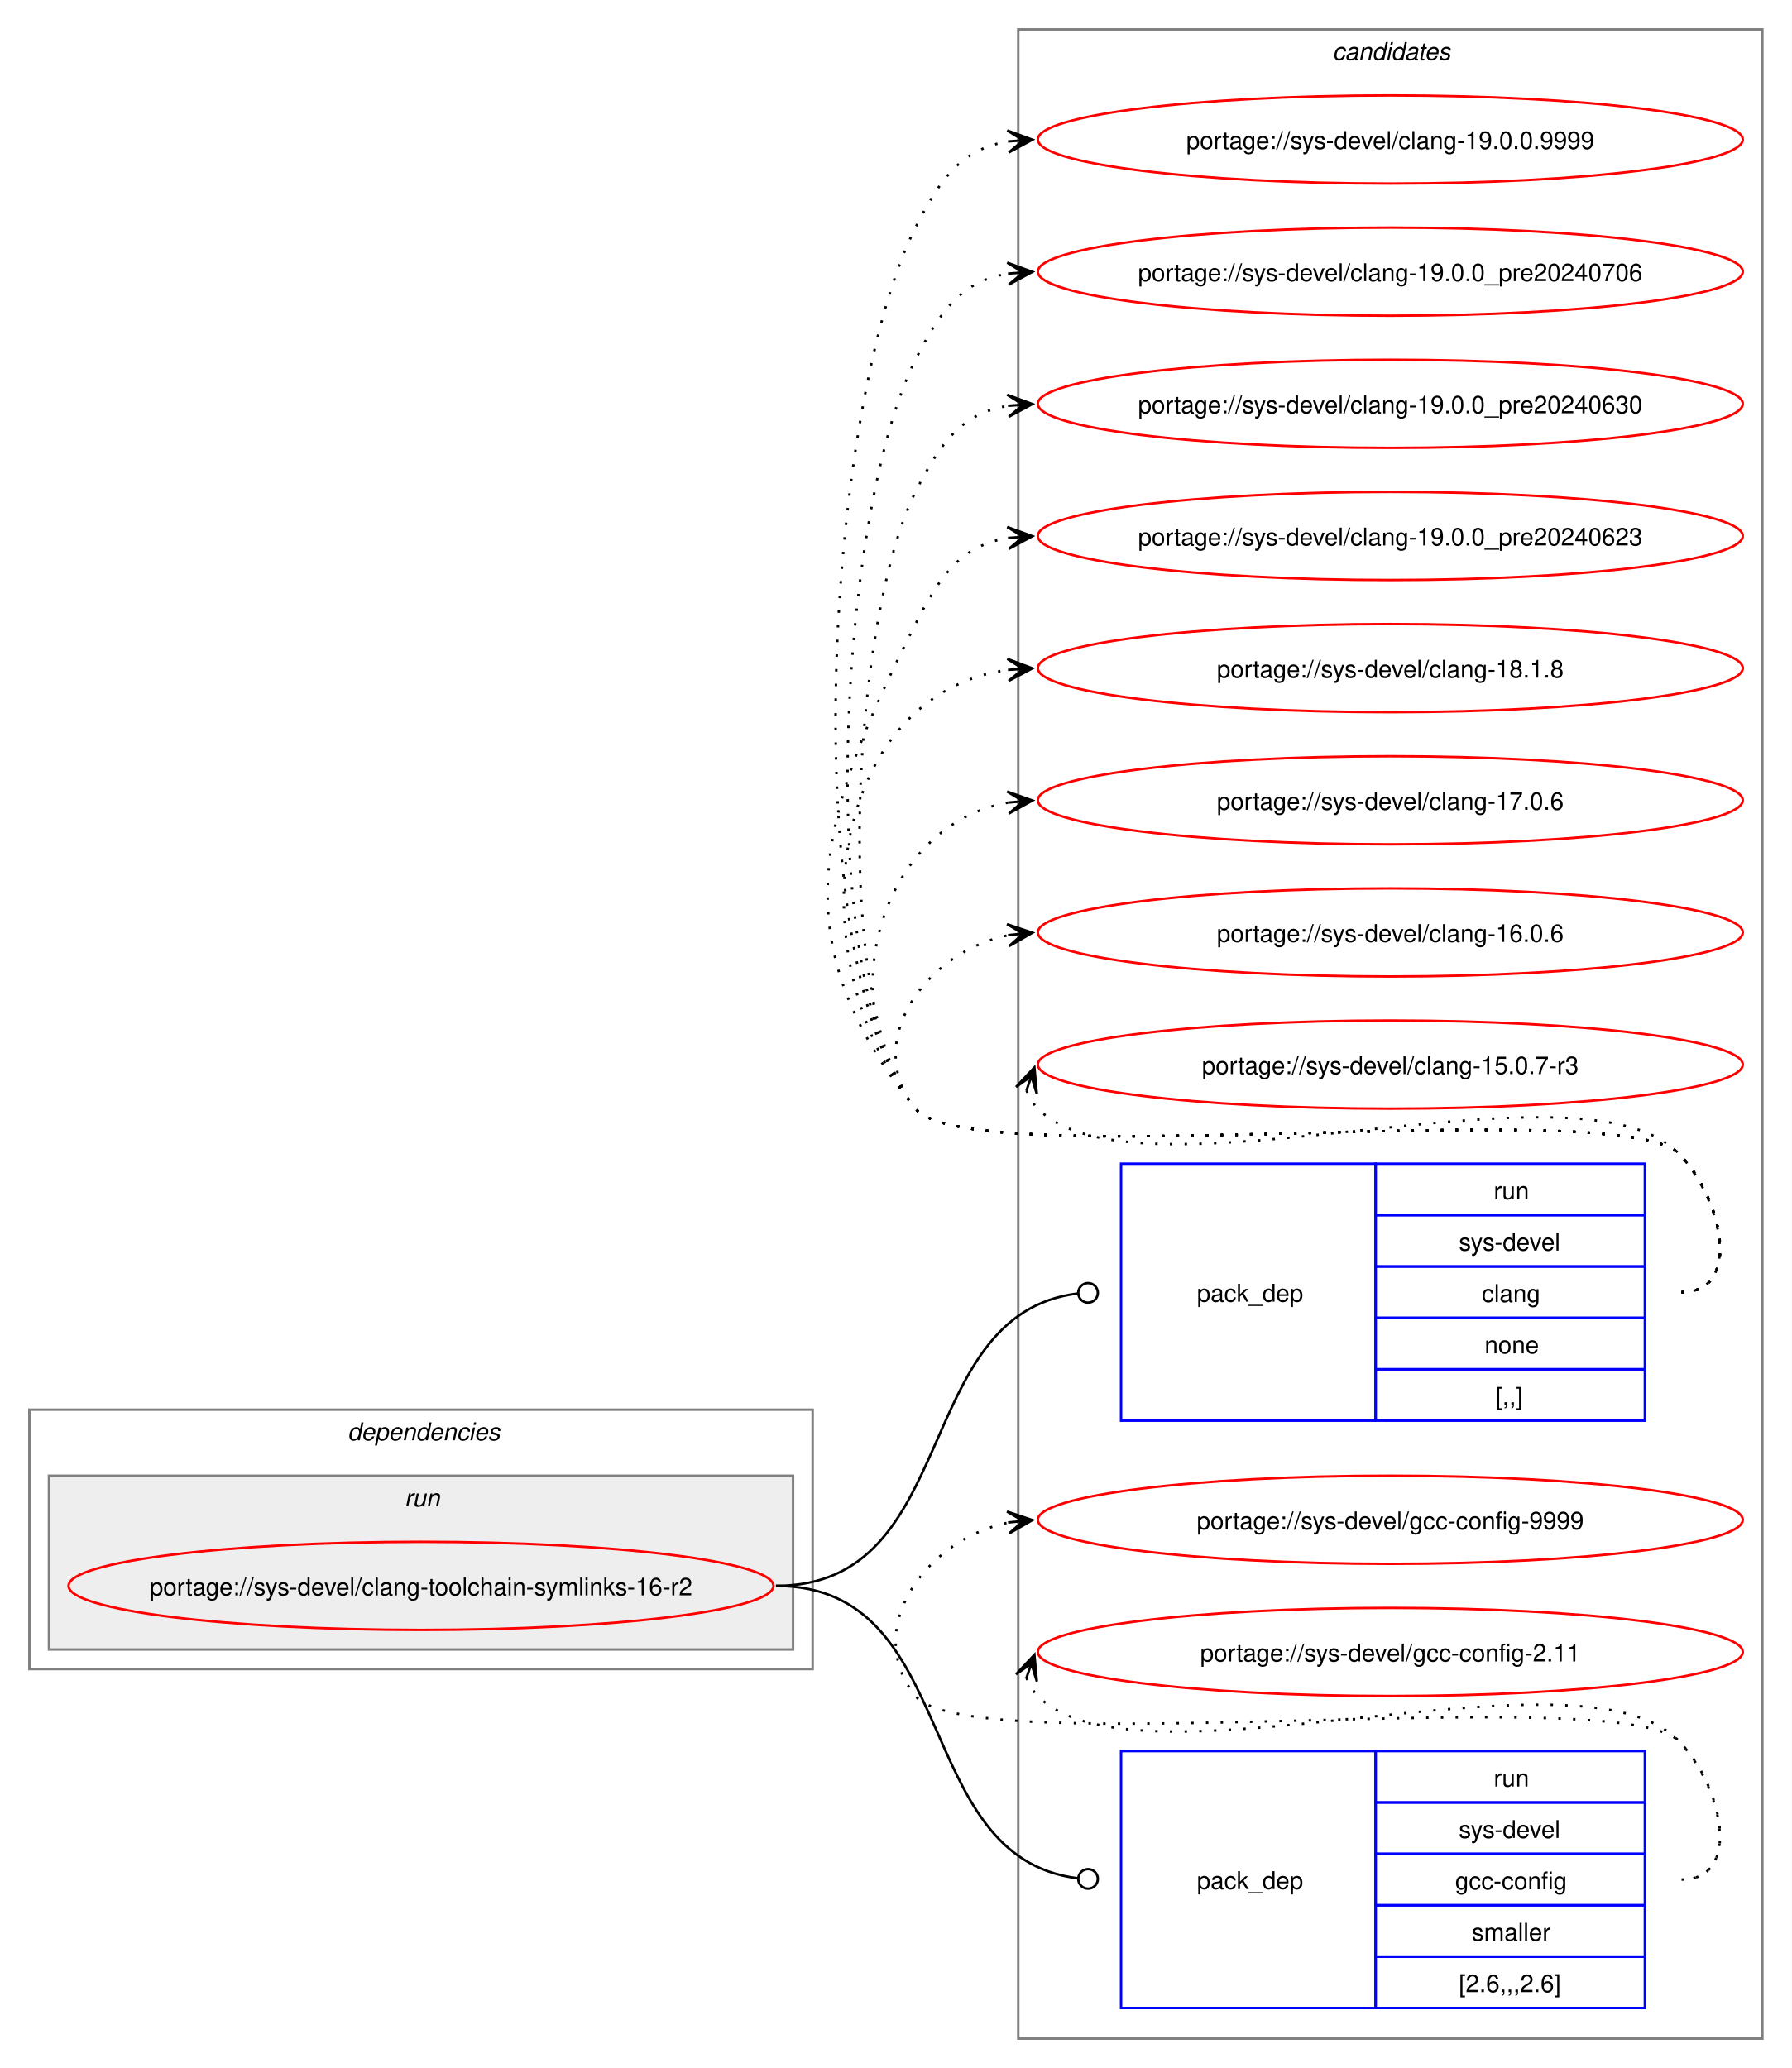
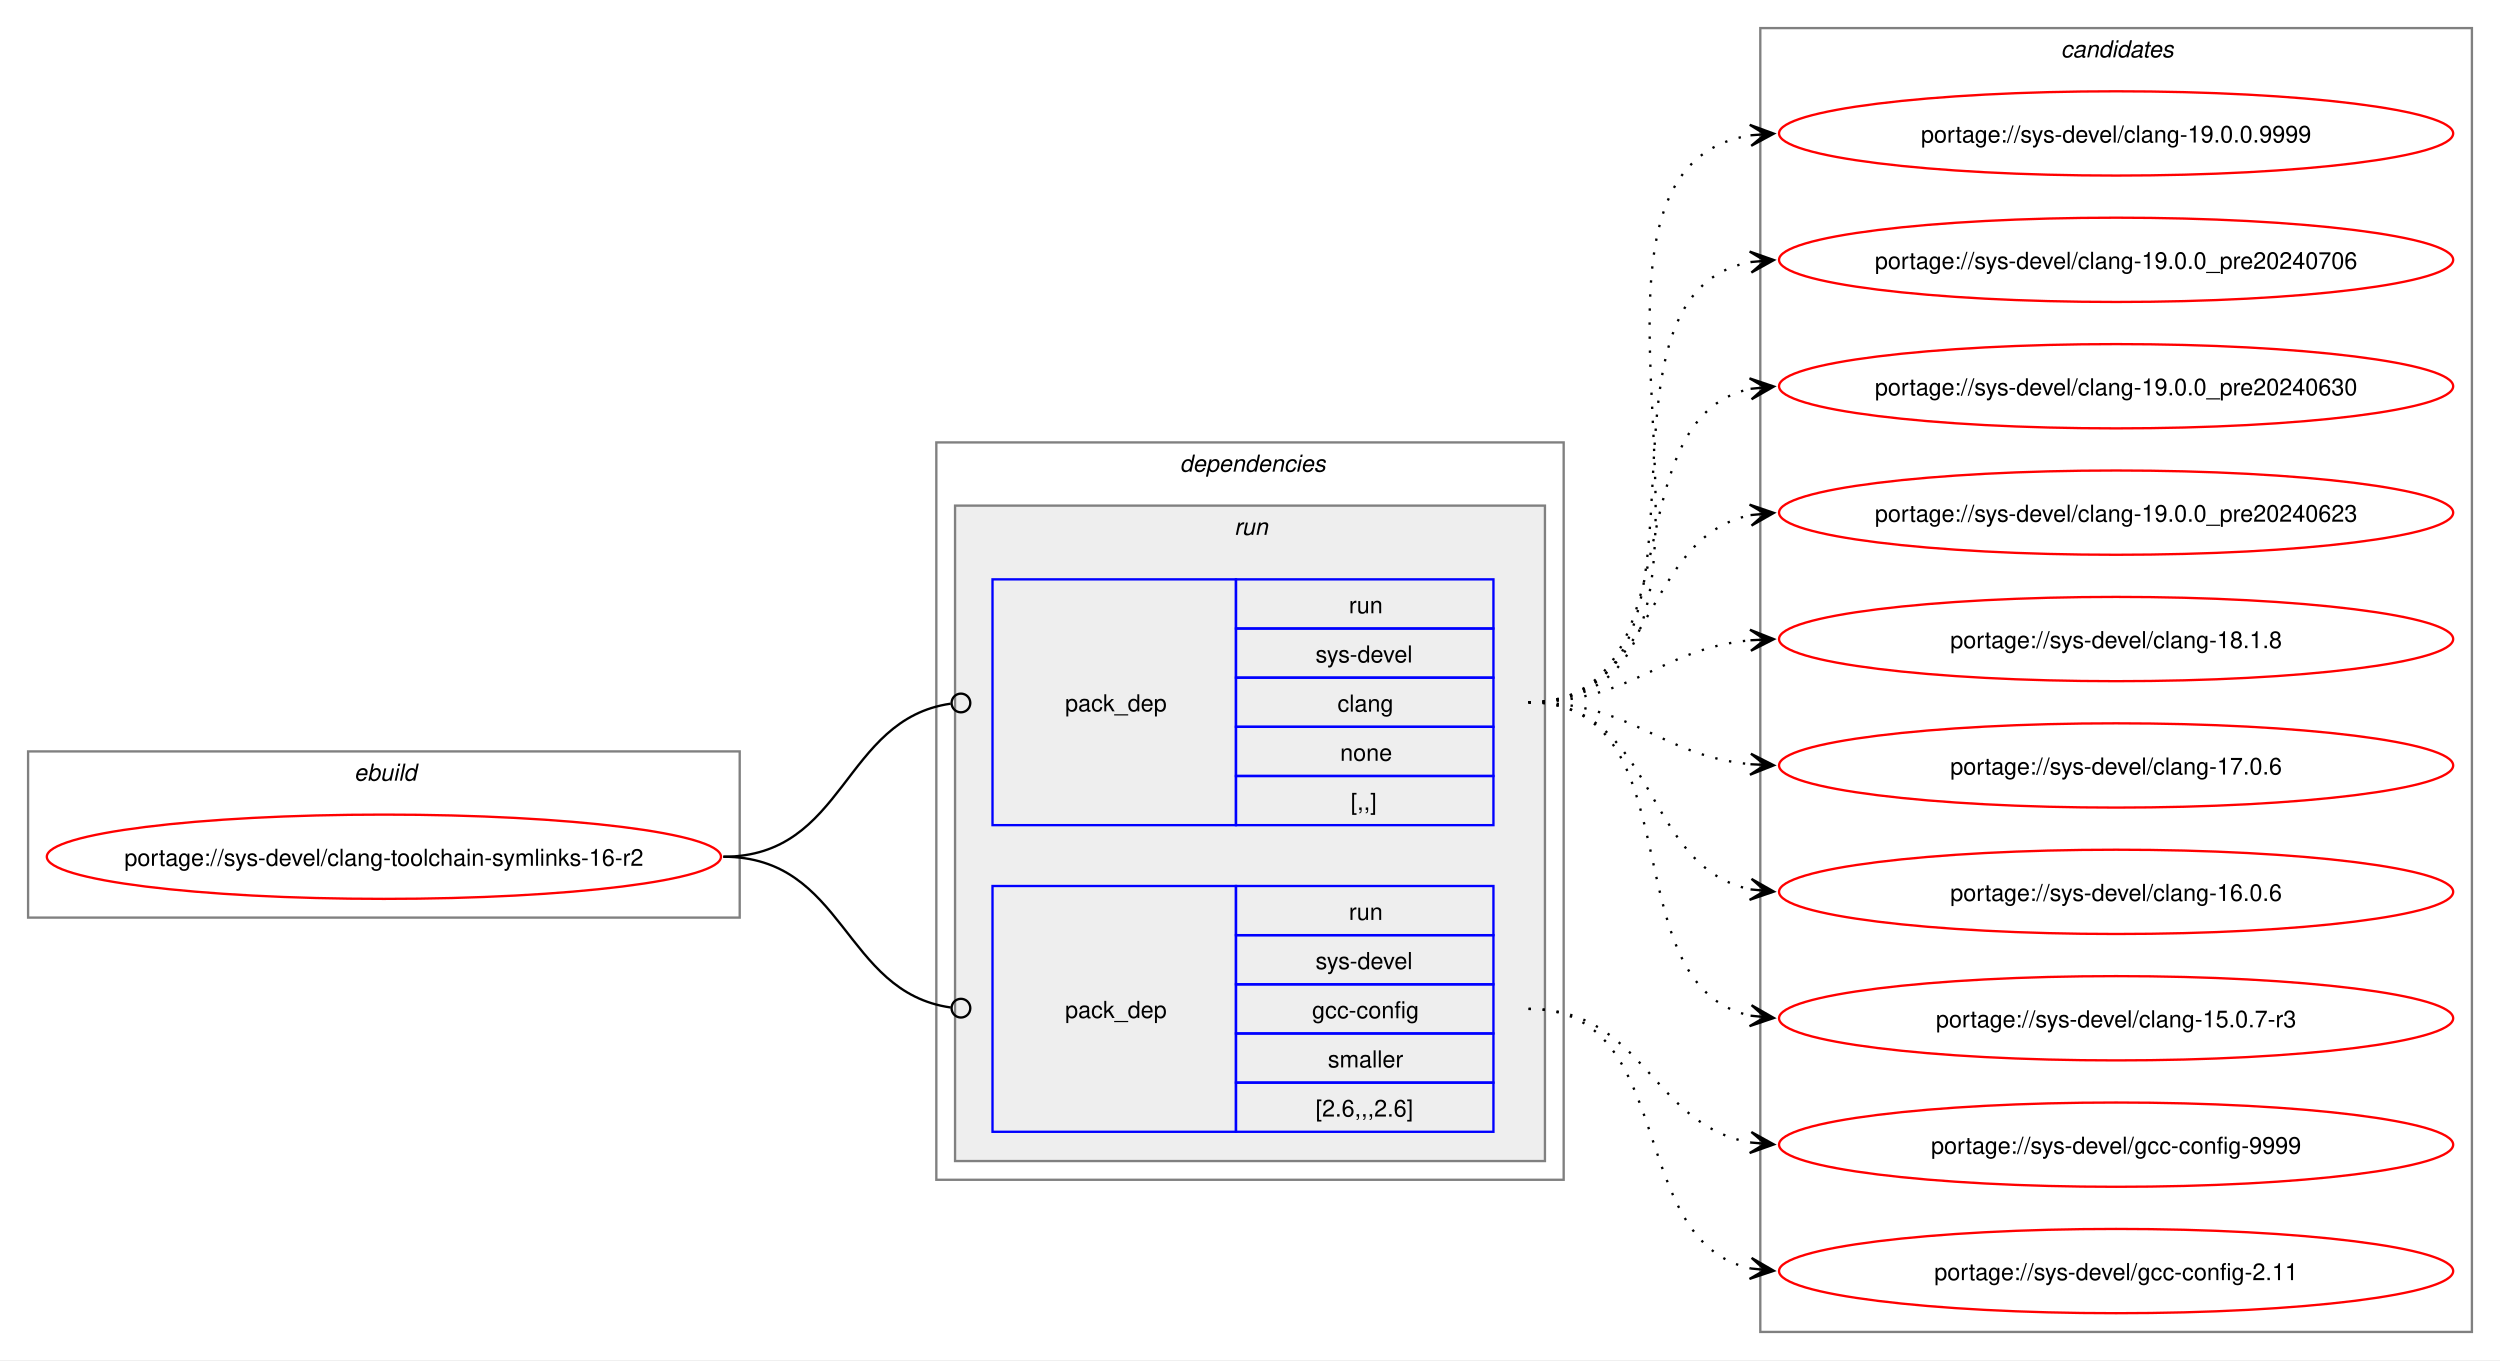
- <svg xmlns="http://www.w3.org/2000/svg" xmlns:xlink="http://www.w3.org/1999/xlink" width="732pt" height="845pt" viewBox="0.00 0.00 732.00 845.00">
-   <g id="graph0" class="graph" transform="scale(1 1) rotate(0) translate(4 841)">
-     <polygon fill="white" stroke="none" points="-4,4 -4,-841 728,-841 728,4 -4,4" />
-     <g id="clust8" class="cluster">
-       <polygon fill="none" stroke="gray" points="412,-8 412,-829 716,-829 716,-8 412,-8" />
-       <text text-anchor="start" x="540.38" y="-816.5" font-family="Helvetica,sans-Serif" font-style="italic" font-size="10.00">candidates</text>
+ <svg xmlns="http://www.w3.org/2000/svg" xmlns:xlink="http://www.w3.org/1999/xlink" width="1068pt" height="581pt" viewBox="0.00 0.00 1068.00 581.00">
+   <g id="graph0" class="graph" transform="scale(1 1) rotate(0) translate(4 577)">
+     <polygon fill="white" stroke="none" points="-4,4 -4,-577 1064,-577 1064,4 -4,4" />
+     <g id="clust1" class="cluster">
+       <polygon fill="none" stroke="gray" points="8,-185 8,-256 312,-256 312,-185 8,-185" />
+       <text text-anchor="start" x="147.25" y="-243.5" font-family="Helvetica,sans-Serif" font-style="italic" font-size="10.00">ebuild</text>
    </g>
    <g id="clust2" class="cluster">
-       <polygon fill="none" stroke="gray" points="8,-159 8,-265 328,-265 328,-159 8,-159" />
-       <text text-anchor="start" x="138" y="-252.5" font-family="Helvetica,sans-Serif" font-style="italic" font-size="10.00">dependencies</text>
+       <polygon fill="none" stroke="gray" points="396,-73 396,-388 664,-388 664,-73 396,-73" />
+       <text text-anchor="start" x="500" y="-375.5" font-family="Helvetica,sans-Serif" font-style="italic" font-size="10.00">dependencies</text>
    </g>
    <g id="clust5" class="cluster">
-       <polygon fill="#eeeeee" stroke="gray" points="16,-167 16,-238 320,-238 320,-167 16,-167" />
-       <text text-anchor="start" x="161.25" y="-225.5" font-family="Helvetica,sans-Serif" font-style="italic" font-size="10.00">run</text>
+       <polygon fill="#eeeeee" stroke="gray" points="404,-81 404,-361 656,-361 656,-81 404,-81" />
+       <text text-anchor="start" x="523.25" y="-348.5" font-family="Helvetica,sans-Serif" font-style="italic" font-size="10.00">run</text>
+     </g>
+     <g id="clust8" class="cluster">
+       <polygon fill="none" stroke="gray" points="748,-8 748,-565 1052,-565 1052,-8 748,-8" />
+       <text text-anchor="start" x="876.38" y="-552.5" font-family="Helvetica,sans-Serif" font-style="italic" font-size="10.00">candidates</text>
    </g>
    <g id="node1" class="node">
      <g id="a_node1">
        <a xlink:href="../sys-devel/clang-toolchain-symlinks-16-r2.svg" xlink:title="portage://sys-devel/clang-toolchain-symlinks-16-r2">
-           <ellipse fill="none" stroke="red" cx="168" cy="-193" rx="144" ry="18" />
-           <text text-anchor="middle" x="168" y="-189.12" font-family="Helvetica,sans-Serif" font-size="10.00">portage://sys-devel/clang-toolchain-symlinks-16-r2</text>
+           <ellipse fill="none" stroke="red" cx="160" cy="-211" rx="144" ry="18" />
+           <text text-anchor="middle" x="160" y="-207.12" font-family="Helvetica,sans-Serif" font-size="10.00">portage://sys-devel/clang-toolchain-symlinks-16-r2</text>
        </a>
      </g>
    </g>
    <g id="node2" class="node">
-       <polygon fill="none" stroke="blue" points="454,-260.5 454,-365.5 558,-365.5 558,-260.5 454,-260.5" />
-       <text text-anchor="start" x="485" y="-309.12" font-family="Helvetica,sans-Serif" font-size="10.00">pack_dep</text>
-       <polygon fill="none" stroke="blue" points="558,-344.5 558,-365.5 668,-365.5 668,-344.5 558,-344.5" />
-       <text text-anchor="start" x="606.25" y="-351" font-family="Helvetica,sans-Serif" font-size="10.00">run</text>
-       <polygon fill="none" stroke="blue" points="558,-323.5 558,-344.5 668,-344.5 668,-323.5 558,-323.5" />
-       <text text-anchor="start" x="592" y="-330" font-family="Helvetica,sans-Serif" font-size="10.00">sys-devel</text>
-       <polygon fill="none" stroke="blue" points="558,-302.5 558,-323.5 668,-323.5 668,-302.5 558,-302.5" />
-       <text text-anchor="start" x="601.38" y="-309" font-family="Helvetica,sans-Serif" font-size="10.00">clang</text>
-       <polygon fill="none" stroke="blue" points="558,-281.5 558,-302.5 668,-302.5 668,-281.5 558,-281.5" />
-       <text text-anchor="start" x="602.5" y="-288" font-family="Helvetica,sans-Serif" font-size="10.00">none</text>
-       <polygon fill="none" stroke="blue" points="558,-260.5 558,-281.5 668,-281.5 668,-260.5 558,-260.5" />
-       <text text-anchor="start" x="607" y="-267" font-family="Helvetica,sans-Serif" font-size="10.00">[,,]</text>
+       <polygon fill="none" stroke="blue" points="420,-224.5 420,-329.5 524,-329.5 524,-224.5 420,-224.5" />
+       <text text-anchor="start" x="451" y="-273.12" font-family="Helvetica,sans-Serif" font-size="10.00">pack_dep</text>
+       <polygon fill="none" stroke="blue" points="524,-308.5 524,-329.5 634,-329.5 634,-308.5 524,-308.5" />
+       <text text-anchor="start" x="572.25" y="-315" font-family="Helvetica,sans-Serif" font-size="10.00">run</text>
+       <polygon fill="none" stroke="blue" points="524,-287.5 524,-308.5 634,-308.5 634,-287.5 524,-287.5" />
+       <text text-anchor="start" x="558" y="-294" font-family="Helvetica,sans-Serif" font-size="10.00">sys-devel</text>
+       <polygon fill="none" stroke="blue" points="524,-266.5 524,-287.5 634,-287.5 634,-266.5 524,-266.5" />
+       <text text-anchor="start" x="567.38" y="-273" font-family="Helvetica,sans-Serif" font-size="10.00">clang</text>
+       <polygon fill="none" stroke="blue" points="524,-245.5 524,-266.5 634,-266.5 634,-245.5 524,-245.5" />
+       <text text-anchor="start" x="568.5" y="-252" font-family="Helvetica,sans-Serif" font-size="10.00">none</text>
+       <polygon fill="none" stroke="blue" points="524,-224.5 524,-245.5 634,-245.5 634,-224.5 524,-224.5" />
+       <text text-anchor="start" x="573" y="-231" font-family="Helvetica,sans-Serif" font-size="10.00">[,,]</text>
    </g>
    <g id="edge1" class="edge">
-       <path fill="none" stroke="black" d="M313,-193C389.19,-193 367.63,-303.81 436.18,-312.46" />
-       <ellipse fill="none" stroke="black" cx="440.51" cy="-312.73" rx="4" ry="4" />
+       <path fill="none" stroke="black" d="M305,-211C357.35,-211 355.87,-269.74 402.13,-276.39" />
+       <ellipse fill="none" stroke="black" cx="406.51" cy="-276.69" rx="4" ry="4" />
    </g>
    <g id="node3" class="node">
-       <polygon fill="none" stroke="blue" points="454,-20.5 454,-125.5 558,-125.5 558,-20.5 454,-20.5" />
-       <text text-anchor="start" x="485" y="-69.12" font-family="Helvetica,sans-Serif" font-size="10.00">pack_dep</text>
-       <polygon fill="none" stroke="blue" points="558,-104.5 558,-125.5 668,-125.5 668,-104.5 558,-104.5" />
-       <text text-anchor="start" x="606.25" y="-111" font-family="Helvetica,sans-Serif" font-size="10.00">run</text>
-       <polygon fill="none" stroke="blue" points="558,-83.5 558,-104.5 668,-104.5 668,-83.5 558,-83.5" />
-       <text text-anchor="start" x="592" y="-90" font-family="Helvetica,sans-Serif" font-size="10.00">sys-devel</text>
-       <polygon fill="none" stroke="blue" points="558,-62.5 558,-83.5 668,-83.5 668,-62.5 558,-62.5" />
-       <text text-anchor="start" x="590.5" y="-69" font-family="Helvetica,sans-Serif" font-size="10.00">gcc-config</text>
-       <polygon fill="none" stroke="blue" points="558,-41.5 558,-62.5 668,-62.5 668,-41.5 558,-41.5" />
-       <text text-anchor="start" x="597.25" y="-48" font-family="Helvetica,sans-Serif" font-size="10.00">smaller</text>
-       <polygon fill="none" stroke="blue" points="558,-20.5 558,-41.5 668,-41.5 668,-20.5 558,-20.5" />
-       <text text-anchor="start" x="592" y="-27" font-family="Helvetica,sans-Serif" font-size="10.00">[2.6,,,2.6]</text>
+       <polygon fill="none" stroke="blue" points="420,-93.5 420,-198.5 524,-198.5 524,-93.5 420,-93.5" />
+       <text text-anchor="start" x="451" y="-142.12" font-family="Helvetica,sans-Serif" font-size="10.00">pack_dep</text>
+       <polygon fill="none" stroke="blue" points="524,-177.5 524,-198.5 634,-198.5 634,-177.5 524,-177.5" />
+       <text text-anchor="start" x="572.25" y="-184" font-family="Helvetica,sans-Serif" font-size="10.00">run</text>
+       <polygon fill="none" stroke="blue" points="524,-156.5 524,-177.5 634,-177.5 634,-156.5 524,-156.5" />
+       <text text-anchor="start" x="558" y="-163" font-family="Helvetica,sans-Serif" font-size="10.00">sys-devel</text>
+       <polygon fill="none" stroke="blue" points="524,-135.5 524,-156.5 634,-156.5 634,-135.5 524,-135.5" />
+       <text text-anchor="start" x="556.5" y="-142" font-family="Helvetica,sans-Serif" font-size="10.00">gcc-config</text>
+       <polygon fill="none" stroke="blue" points="524,-114.5 524,-135.5 634,-135.5 634,-114.5 524,-114.5" />
+       <text text-anchor="start" x="563.25" y="-121" font-family="Helvetica,sans-Serif" font-size="10.00">smaller</text>
+       <polygon fill="none" stroke="blue" points="524,-93.5 524,-114.5 634,-114.5 634,-93.5 524,-93.5" />
+       <text text-anchor="start" x="558" y="-100" font-family="Helvetica,sans-Serif" font-size="10.00">[2.6,,,2.6]</text>
    </g>
    <g id="edge2" class="edge">
-       <path fill="none" stroke="black" d="M313,-193C389.19,-193 367.63,-82.19 436.18,-73.54" />
-       <ellipse fill="none" stroke="black" cx="440.51" cy="-73.27" rx="4" ry="4" />
+       <path fill="none" stroke="black" d="M305,-211C357.13,-211 356.06,-153.15 402.16,-146.6" />
+       <ellipse fill="none" stroke="black" cx="406.51" cy="-146.31" rx="4" ry="4" />
    </g>
    <g id="node4" class="node">
      <g id="a_node4">
        <a xlink:href="../sys-devel/clang-19.0.0.9999.svg" xlink:title="portage://sys-devel/clang-19.0.0.9999">
-           <ellipse fill="none" stroke="red" cx="564" cy="-784" rx="144" ry="18" />
-           <text text-anchor="middle" x="564" y="-780.12" font-family="Helvetica,sans-Serif" font-size="10.00">portage://sys-devel/clang-19.0.0.9999</text>
+           <ellipse fill="none" stroke="red" cx="900" cy="-520" rx="144" ry="18" />
+           <text text-anchor="middle" x="900" y="-516.12" font-family="Helvetica,sans-Serif" font-size="10.00">portage://sys-devel/clang-19.0.0.9999</text>
        </a>
      </g>
    </g>
    <g id="edge3" class="edge">
-       <path fill="none" stroke="black" stroke-dasharray="1,5" d="M683,-313C708.12,-313 699.6,-351.59 682,-369.5 657.66,-394.27 391.83,-360.99 370,-388 319.71,-450.21 333.87,-676.62 370,-748 380.39,-768.53 389.02,-780.2 408.04,-783.21" />
-       <polygon fill="black" stroke="black" points="417.78,-783.91 407.49,-787.68 414.01,-783.64 407.81,-783.2 407.81,-783.2 407.81,-783.2 414.01,-783.64 408.13,-778.71 417.78,-783.91" />
+       <path fill="none" stroke="black" stroke-dasharray="1,5" d="M649,-277C762.92,-277 645.51,-504.13 744.06,-519.21" />
+       <polygon fill="black" stroke="black" points="753.78,-519.91 743.49,-523.68 750.01,-519.64 743.81,-519.2 743.81,-519.2 743.81,-519.2 750.01,-519.64 744.13,-514.71 753.78,-519.91" />
    </g>
    <g id="node5" class="node">
      <g id="a_node5">
        <a xlink:href="../sys-devel/clang-19.0.0_pre20240706.svg" xlink:title="portage://sys-devel/clang-19.0.0_pre20240706">
-           <ellipse fill="none" stroke="red" cx="564" cy="-730" rx="144" ry="18" />
-           <text text-anchor="middle" x="564" y="-726.12" font-family="Helvetica,sans-Serif" font-size="10.00">portage://sys-devel/clang-19.0.0_pre20240706</text>
+           <ellipse fill="none" stroke="red" cx="900" cy="-466" rx="144" ry="18" />
+           <text text-anchor="middle" x="900" y="-462.12" font-family="Helvetica,sans-Serif" font-size="10.00">portage://sys-devel/clang-19.0.0_pre20240706</text>
        </a>
      </g>
    </g>
    <g id="edge4" class="edge">
-       <path fill="none" stroke="black" stroke-dasharray="1,5" d="M683,-313C708.12,-313 699.6,-351.59 682,-369.5 657.66,-394.27 391.83,-360.99 370,-388 327.25,-440.88 339.29,-633.33 370,-694 380.39,-714.53 389.02,-726.2 408.04,-729.21" />
-       <polygon fill="black" stroke="black" points="417.78,-729.91 407.49,-733.68 414.01,-729.64 407.81,-729.2 407.81,-729.2 407.81,-729.2 414.01,-729.64 408.13,-724.71 417.78,-729.91" />
+       <path fill="none" stroke="black" stroke-dasharray="1,5" d="M649,-277C741.36,-277 665.49,-450.81 744.05,-465.07" />
+       <polygon fill="black" stroke="black" points="753.79,-465.9 743.44,-469.54 750.02,-465.58 743.82,-465.05 743.82,-465.05 743.82,-465.05 750.02,-465.58 744.2,-460.57 753.79,-465.9" />
    </g>
    <g id="node6" class="node">
      <g id="a_node6">
        <a xlink:href="../sys-devel/clang-19.0.0_pre20240630.svg" xlink:title="portage://sys-devel/clang-19.0.0_pre20240630">
-           <ellipse fill="none" stroke="red" cx="564" cy="-676" rx="144" ry="18" />
-           <text text-anchor="middle" x="564" y="-672.12" font-family="Helvetica,sans-Serif" font-size="10.00">portage://sys-devel/clang-19.0.0_pre20240630</text>
+           <ellipse fill="none" stroke="red" cx="900" cy="-412" rx="144" ry="18" />
+           <text text-anchor="middle" x="900" y="-408.12" font-family="Helvetica,sans-Serif" font-size="10.00">portage://sys-devel/clang-19.0.0_pre20240630</text>
        </a>
      </g>
    </g>
    <g id="edge5" class="edge">
-       <path fill="none" stroke="black" stroke-dasharray="1,5" d="M683,-313C708.12,-313 699.6,-351.59 682,-369.5 657.66,-394.27 391.83,-360.99 370,-388 334.79,-431.55 344.71,-590.04 370,-640 380.39,-660.53 389.02,-672.2 408.04,-675.21" />
-       <polygon fill="black" stroke="black" points="417.78,-675.91 407.49,-679.68 414.01,-675.64 407.81,-675.2 407.81,-675.2 407.81,-675.2 414.01,-675.64 408.13,-670.71 417.78,-675.91" />
+       <path fill="none" stroke="black" stroke-dasharray="1,5" d="M649,-277C721.26,-277 683.28,-398.14 743.92,-410.91" />
+       <polygon fill="black" stroke="black" points="753.79,-411.88 743.4,-415.38 750.02,-411.51 743.84,-410.9 743.84,-410.9 743.84,-410.9 750.02,-411.51 744.27,-406.43 753.79,-411.88" />
    </g>
    <g id="node7" class="node">
      <g id="a_node7">
        <a xlink:href="../sys-devel/clang-19.0.0_pre20240623.svg" xlink:title="portage://sys-devel/clang-19.0.0_pre20240623">
-           <ellipse fill="none" stroke="red" cx="564" cy="-622" rx="144" ry="18" />
-           <text text-anchor="middle" x="564" y="-618.12" font-family="Helvetica,sans-Serif" font-size="10.00">portage://sys-devel/clang-19.0.0_pre20240623</text>
+           <ellipse fill="none" stroke="red" cx="900" cy="-358" rx="144" ry="18" />
+           <text text-anchor="middle" x="900" y="-354.12" font-family="Helvetica,sans-Serif" font-size="10.00">portage://sys-devel/clang-19.0.0_pre20240623</text>
        </a>
      </g>
    </g>
    <g id="edge6" class="edge">
-       <path fill="none" stroke="black" stroke-dasharray="1,5" d="M683,-313C708.12,-313 699.6,-351.59 682,-369.5 657.66,-394.27 391.83,-360.99 370,-388 314.68,-456.43 330.26,-507.49 370,-586 380.39,-606.53 389.02,-618.2 408.04,-621.21" />
-       <polygon fill="black" stroke="black" points="417.78,-621.91 407.49,-625.68 414.01,-621.64 407.81,-621.2 407.81,-621.2 407.81,-621.2 414.01,-621.64 408.13,-616.71 417.78,-621.91" />
+       <path fill="none" stroke="black" stroke-dasharray="1,5" d="M649,-277C704.35,-277 697.06,-347.6 744.1,-356.98" />
+       <polygon fill="black" stroke="black" points="753.79,-357.89 743.41,-361.43 750.02,-357.53 743.83,-356.95 743.83,-356.95 743.83,-356.95 750.02,-357.53 744.25,-352.47 753.79,-357.89" />
    </g>
    <g id="node8" class="node">
      <g id="a_node8">
        <a xlink:href="../sys-devel/clang-18.1.8.svg" xlink:title="portage://sys-devel/clang-18.1.8">
-           <ellipse fill="none" stroke="red" cx="564" cy="-568" rx="144" ry="18" />
-           <text text-anchor="middle" x="564" y="-564.12" font-family="Helvetica,sans-Serif" font-size="10.00">portage://sys-devel/clang-18.1.8</text>
+           <ellipse fill="none" stroke="red" cx="900" cy="-304" rx="144" ry="18" />
+           <text text-anchor="middle" x="900" y="-300.12" font-family="Helvetica,sans-Serif" font-size="10.00">portage://sys-devel/clang-18.1.8</text>
        </a>
      </g>
    </g>
    <g id="edge7" class="edge">
-       <path fill="none" stroke="black" stroke-dasharray="1,5" d="M683,-313C708.12,-313 699.6,-351.59 682,-369.5 657.66,-394.27 391.83,-360.99 370,-388 320.22,-449.58 334.59,-557.72 408.22,-567.32" />
-       <polygon fill="black" stroke="black" points="417.78,-567.92 407.52,-571.78 414.01,-567.68 407.8,-567.29 407.8,-567.29 407.8,-567.29 414.01,-567.68 408.09,-562.8 417.78,-567.92" />
+       <path fill="none" stroke="black" stroke-dasharray="1,5" d="M649,-277C693.63,-277 704.68,-299.75 743.8,-303.48" />
+       <polygon fill="black" stroke="black" points="753.78,-303.94 743.59,-307.98 750.01,-303.77 743.79,-303.48 743.79,-303.48 743.79,-303.48 750.01,-303.77 744,-298.99 753.78,-303.94" />
    </g>
    <g id="node9" class="node">
      <g id="a_node9">
        <a xlink:href="../sys-devel/clang-17.0.6.svg" xlink:title="portage://sys-devel/clang-17.0.6">
-           <ellipse fill="none" stroke="red" cx="564" cy="-514" rx="144" ry="18" />
-           <text text-anchor="middle" x="564" y="-510.12" font-family="Helvetica,sans-Serif" font-size="10.00">portage://sys-devel/clang-17.0.6</text>
+           <ellipse fill="none" stroke="red" cx="900" cy="-250" rx="144" ry="18" />
+           <text text-anchor="middle" x="900" y="-246.12" font-family="Helvetica,sans-Serif" font-size="10.00">portage://sys-devel/clang-17.0.6</text>
        </a>
      </g>
    </g>
    <g id="edge8" class="edge">
-       <path fill="none" stroke="black" stroke-dasharray="1,5" d="M683,-313C708.12,-313 699.6,-351.59 682,-369.5 657.66,-394.27 391.83,-360.99 370,-388 334.59,-431.81 355.83,-504.22 408.13,-513.1" />
-       <polygon fill="black" stroke="black" points="417.79,-513.9 407.45,-517.56 414.02,-513.59 407.82,-513.07 407.82,-513.07 407.82,-513.07 414.02,-513.59 408.19,-508.59 417.79,-513.9" />
+       <path fill="none" stroke="black" stroke-dasharray="1,5" d="M649,-277C693.63,-277 704.68,-254.25 743.8,-250.52" />
+       <polygon fill="black" stroke="black" points="753.78,-250.06 744,-255.01 750.01,-250.23 743.79,-250.52 743.79,-250.52 743.79,-250.52 750.01,-250.23 743.59,-246.02 753.78,-250.06" />
    </g>
    <g id="node10" class="node">
      <g id="a_node10">
        <a xlink:href="../sys-devel/clang-16.0.6.svg" xlink:title="portage://sys-devel/clang-16.0.6">
-           <ellipse fill="none" stroke="red" cx="564" cy="-460" rx="144" ry="18" />
-           <text text-anchor="middle" x="564" y="-456.12" font-family="Helvetica,sans-Serif" font-size="10.00">portage://sys-devel/clang-16.0.6</text>
+           <ellipse fill="none" stroke="red" cx="900" cy="-196" rx="144" ry="18" />
+           <text text-anchor="middle" x="900" y="-192.12" font-family="Helvetica,sans-Serif" font-size="10.00">portage://sys-devel/clang-16.0.6</text>
        </a>
      </g>
    </g>
    <g id="edge9" class="edge">
-       <path fill="none" stroke="black" stroke-dasharray="1,5" d="M683,-313C708.12,-313 699.6,-351.59 682,-369.5 657.66,-394.27 391.83,-360.99 370,-388 347.95,-415.28 374.32,-452.25 408.27,-458.94" />
-       <polygon fill="black" stroke="black" points="417.79,-459.88 407.39,-463.38 414.02,-459.51 407.84,-458.9 407.84,-458.9 407.84,-458.9 414.02,-459.51 408.28,-454.42 417.79,-459.88" />
+       <path fill="none" stroke="black" stroke-dasharray="1,5" d="M649,-277C704.35,-277 697.06,-206.4 744.1,-197.02" />
+       <polygon fill="black" stroke="black" points="753.79,-196.11 744.25,-201.53 750.02,-196.47 743.83,-197.05 743.83,-197.05 743.83,-197.05 750.02,-196.47 743.41,-192.57 753.79,-196.11" />
    </g>
    <g id="node11" class="node">
      <g id="a_node11">
        <a xlink:href="../sys-devel/clang-15.0.7-r3.svg" xlink:title="portage://sys-devel/clang-15.0.7-r3">
-           <ellipse fill="none" stroke="red" cx="564" cy="-406" rx="144" ry="18" />
-           <text text-anchor="middle" x="564" y="-402.12" font-family="Helvetica,sans-Serif" font-size="10.00">portage://sys-devel/clang-15.0.7-r3</text>
+           <ellipse fill="none" stroke="red" cx="900" cy="-142" rx="144" ry="18" />
+           <text text-anchor="middle" x="900" y="-138.12" font-family="Helvetica,sans-Serif" font-size="10.00">portage://sys-devel/clang-15.0.7-r3</text>
        </a>
      </g>
    </g>
    <g id="edge10" class="edge">
-       <path fill="none" stroke="black" stroke-dasharray="1,5" d="M415.37,-395.45C416.4,-392.7 418.07,-389.96 420,-388 460.96,-346.42 641.83,-411.85 682,-369.5 699.28,-351.28 708.12,-313 683,-313" />
-       <polygon fill="black" stroke="black" points="418.6,-404.85 411.09,-396.86 417.37,-401.27 415.34,-395.39 415.34,-395.39 415.34,-395.39 417.37,-401.27 419.6,-393.93 418.6,-404.85" />
+       <path fill="none" stroke="black" stroke-dasharray="1,5" d="M649,-277C721.26,-277 683.28,-155.86 743.92,-143.09" />
+       <polygon fill="black" stroke="black" points="753.79,-142.12 744.27,-147.57 750.02,-142.49 743.84,-143.1 743.84,-143.1 743.84,-143.1 750.02,-142.49 743.4,-138.62 753.79,-142.12" />
    </g>
    <g id="node12" class="node">
      <g id="a_node12">
        <a xlink:href="../sys-devel/gcc-config-9999.svg" xlink:title="portage://sys-devel/gcc-config-9999">
-           <ellipse fill="none" stroke="red" cx="564" cy="-220" rx="144" ry="18" />
-           <text text-anchor="middle" x="564" y="-216.12" font-family="Helvetica,sans-Serif" font-size="10.00">portage://sys-devel/gcc-config-9999</text>
+           <ellipse fill="none" stroke="red" cx="900" cy="-88" rx="144" ry="18" />
+           <text text-anchor="middle" x="900" y="-84.12" font-family="Helvetica,sans-Serif" font-size="10.00">portage://sys-devel/gcc-config-9999</text>
        </a>
      </g>
    </g>
    <g id="edge11" class="edge">
-       <path fill="none" stroke="black" stroke-dasharray="1,5" d="M683,-73C708.12,-73 699.6,-111.59 682,-129.5 657.66,-154.27 391.83,-120.99 370,-148 347.95,-175.28 374.32,-212.25 408.27,-218.94" />
-       <polygon fill="black" stroke="black" points="417.79,-219.88 407.39,-223.38 414.02,-219.51 407.84,-218.9 407.84,-218.9 407.84,-218.9 414.02,-219.51 408.28,-214.42 417.79,-219.88" />
+       <path fill="none" stroke="black" stroke-dasharray="1,5" d="M649,-146C698.72,-146 701.2,-96.29 743.91,-88.91" />
+       <polygon fill="black" stroke="black" points="753.79,-88.1 744.19,-93.4 750.02,-88.41 743.82,-88.92 743.82,-88.92 743.82,-88.92 750.02,-88.41 743.45,-84.43 753.79,-88.1" />
    </g>
    <g id="node13" class="node">
      <g id="a_node13">
        <a xlink:href="../sys-devel/gcc-config-2.11.svg" xlink:title="portage://sys-devel/gcc-config-2.11">
-           <ellipse fill="none" stroke="red" cx="564" cy="-166" rx="144" ry="18" />
-           <text text-anchor="middle" x="564" y="-162.12" font-family="Helvetica,sans-Serif" font-size="10.00">portage://sys-devel/gcc-config-2.11</text>
+           <ellipse fill="none" stroke="red" cx="900" cy="-34" rx="144" ry="18" />
+           <text text-anchor="middle" x="900" y="-30.12" font-family="Helvetica,sans-Serif" font-size="10.00">portage://sys-devel/gcc-config-2.11</text>
        </a>
      </g>
    </g>
    <g id="edge12" class="edge">
-       <path fill="none" stroke="black" stroke-dasharray="1,5" d="M415.37,-155.45C416.4,-152.7 418.07,-149.96 420,-148 460.96,-106.42 641.83,-171.85 682,-129.5 699.28,-111.28 708.12,-73 683,-73" />
-       <polygon fill="black" stroke="black" points="418.6,-164.85 411.09,-156.86 417.37,-161.27 415.34,-155.39 415.34,-155.39 415.34,-155.39 417.37,-161.27 419.6,-153.93 418.6,-164.85" />
+       <path fill="none" stroke="black" stroke-dasharray="1,5" d="M649,-146C713.52,-146 689.76,-46.74 743.94,-35.11" />
+       <polygon fill="black" stroke="black" points="753.79,-34.12 744.29,-39.6 750.02,-34.5 743.84,-35.12 743.84,-35.12 743.84,-35.12 750.02,-34.5 743.39,-30.64 753.79,-34.12" />
    </g>
  </g>
</svg>
